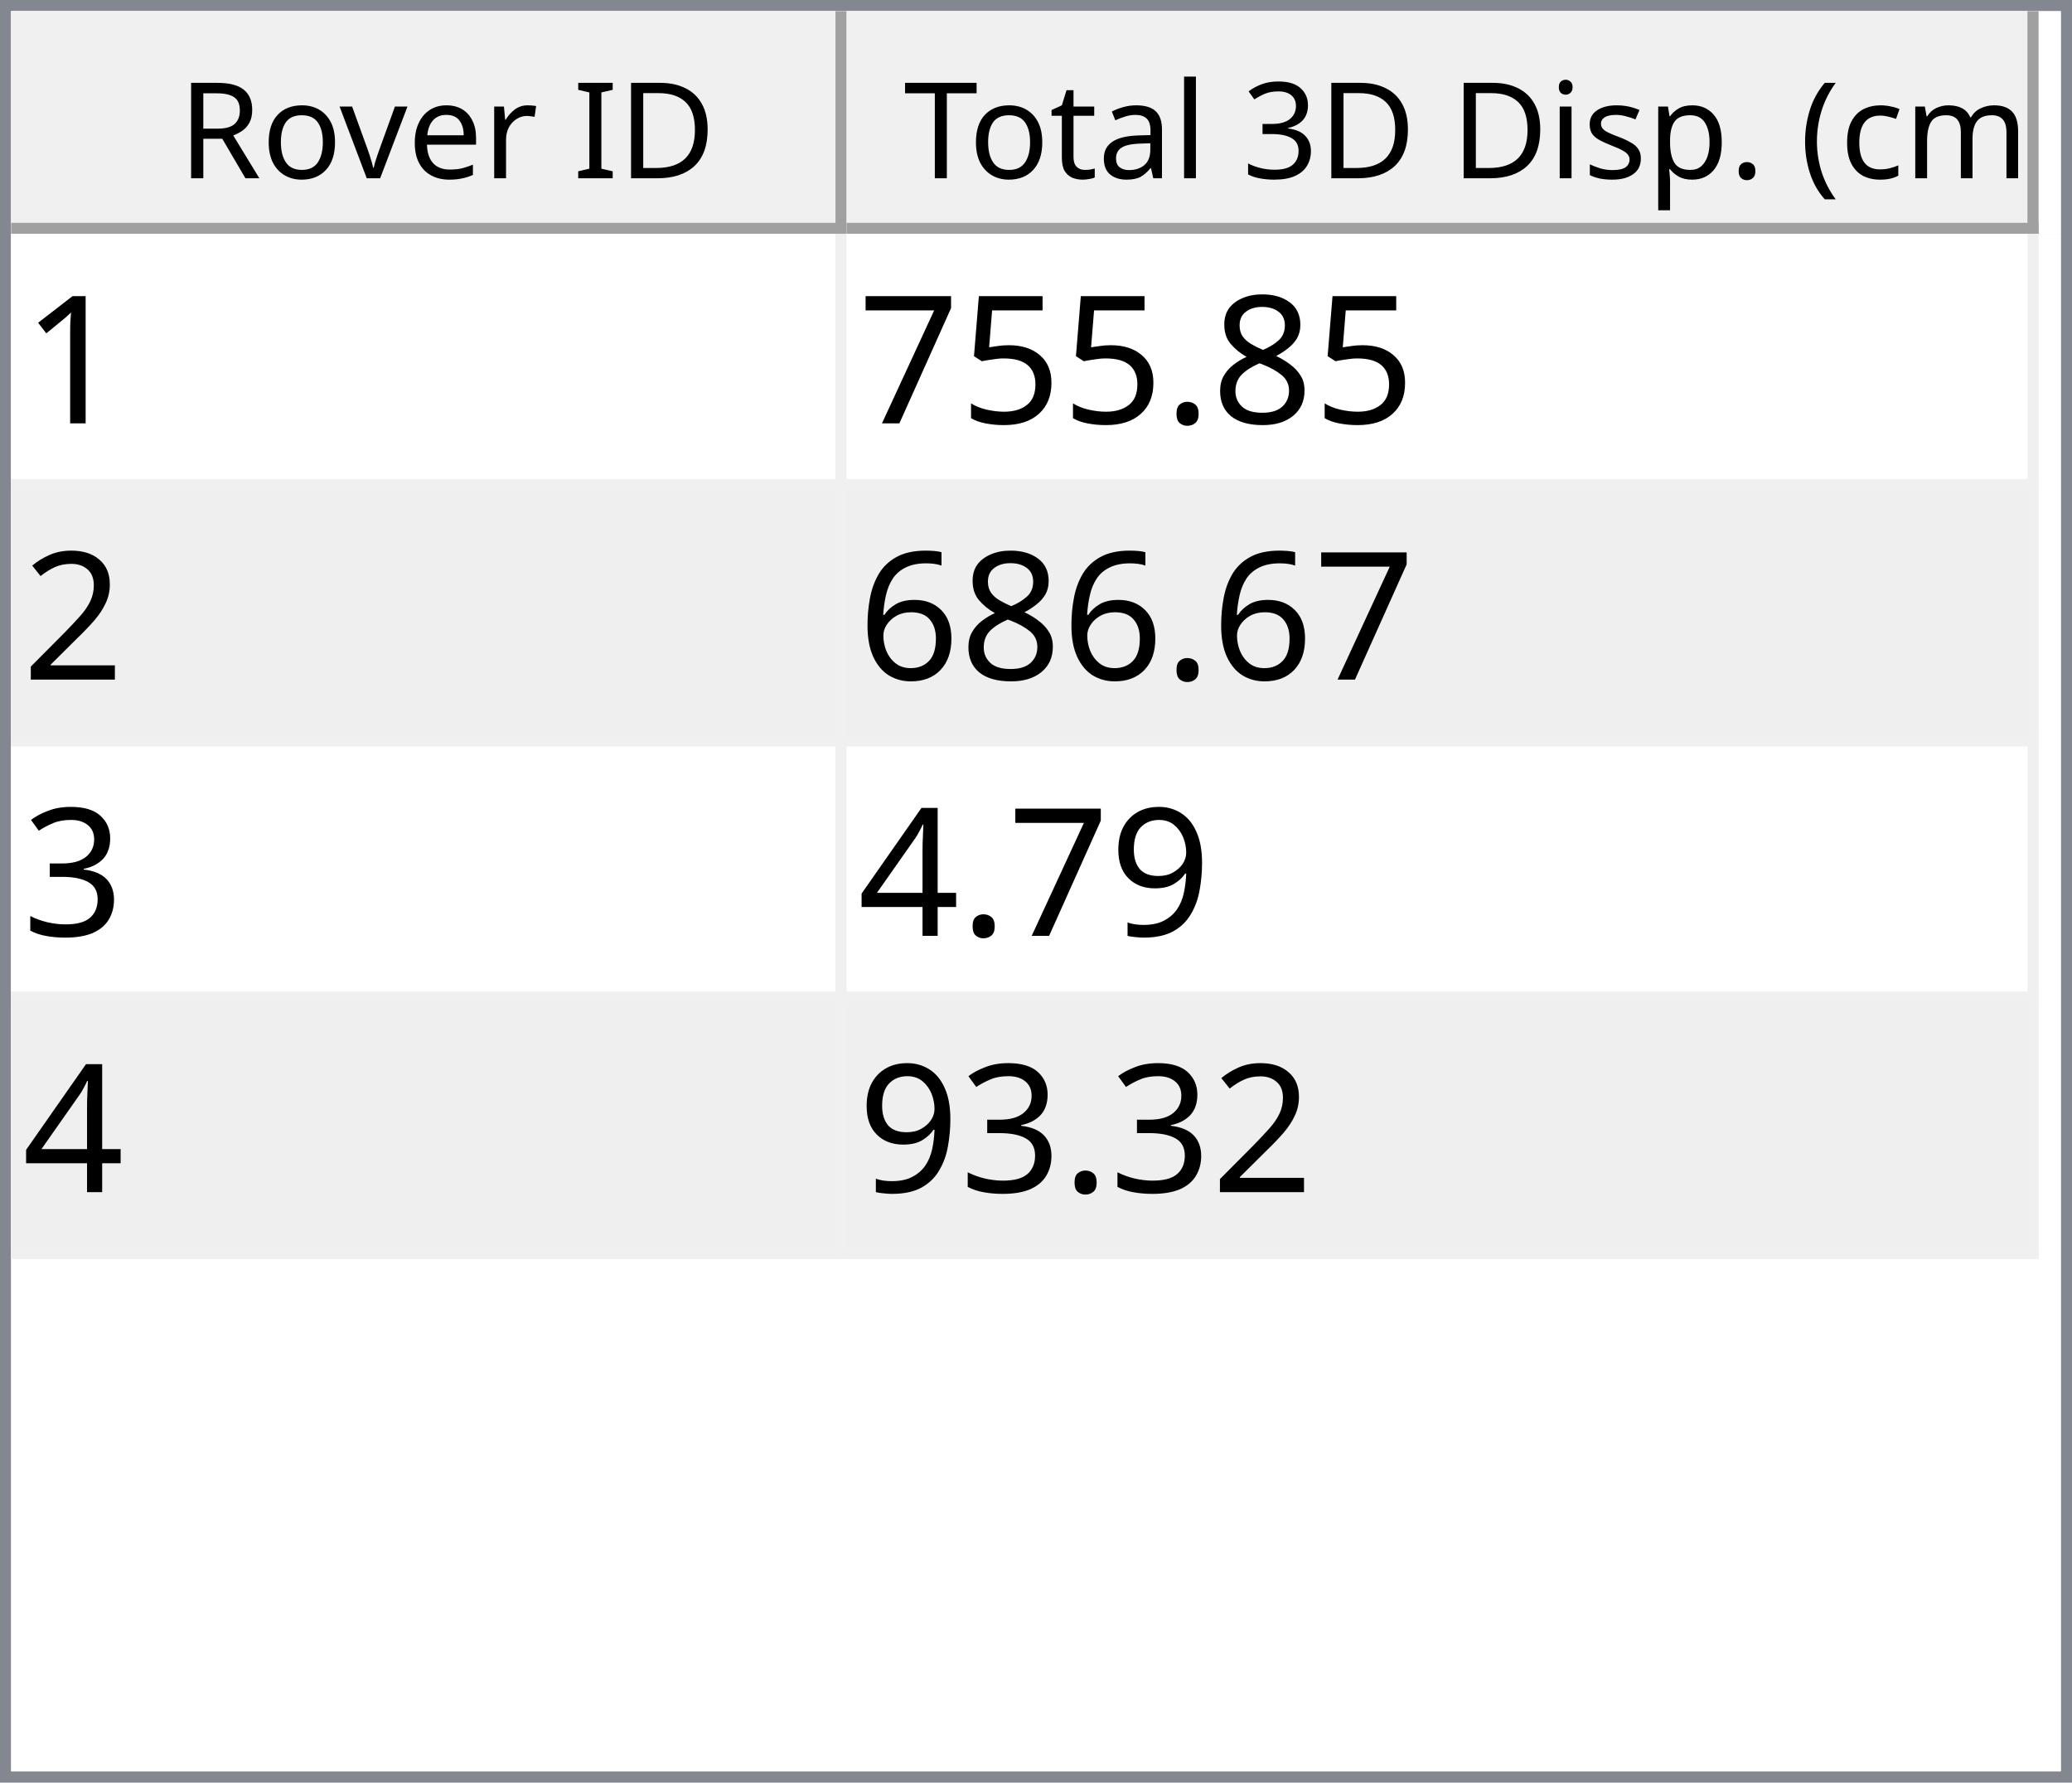
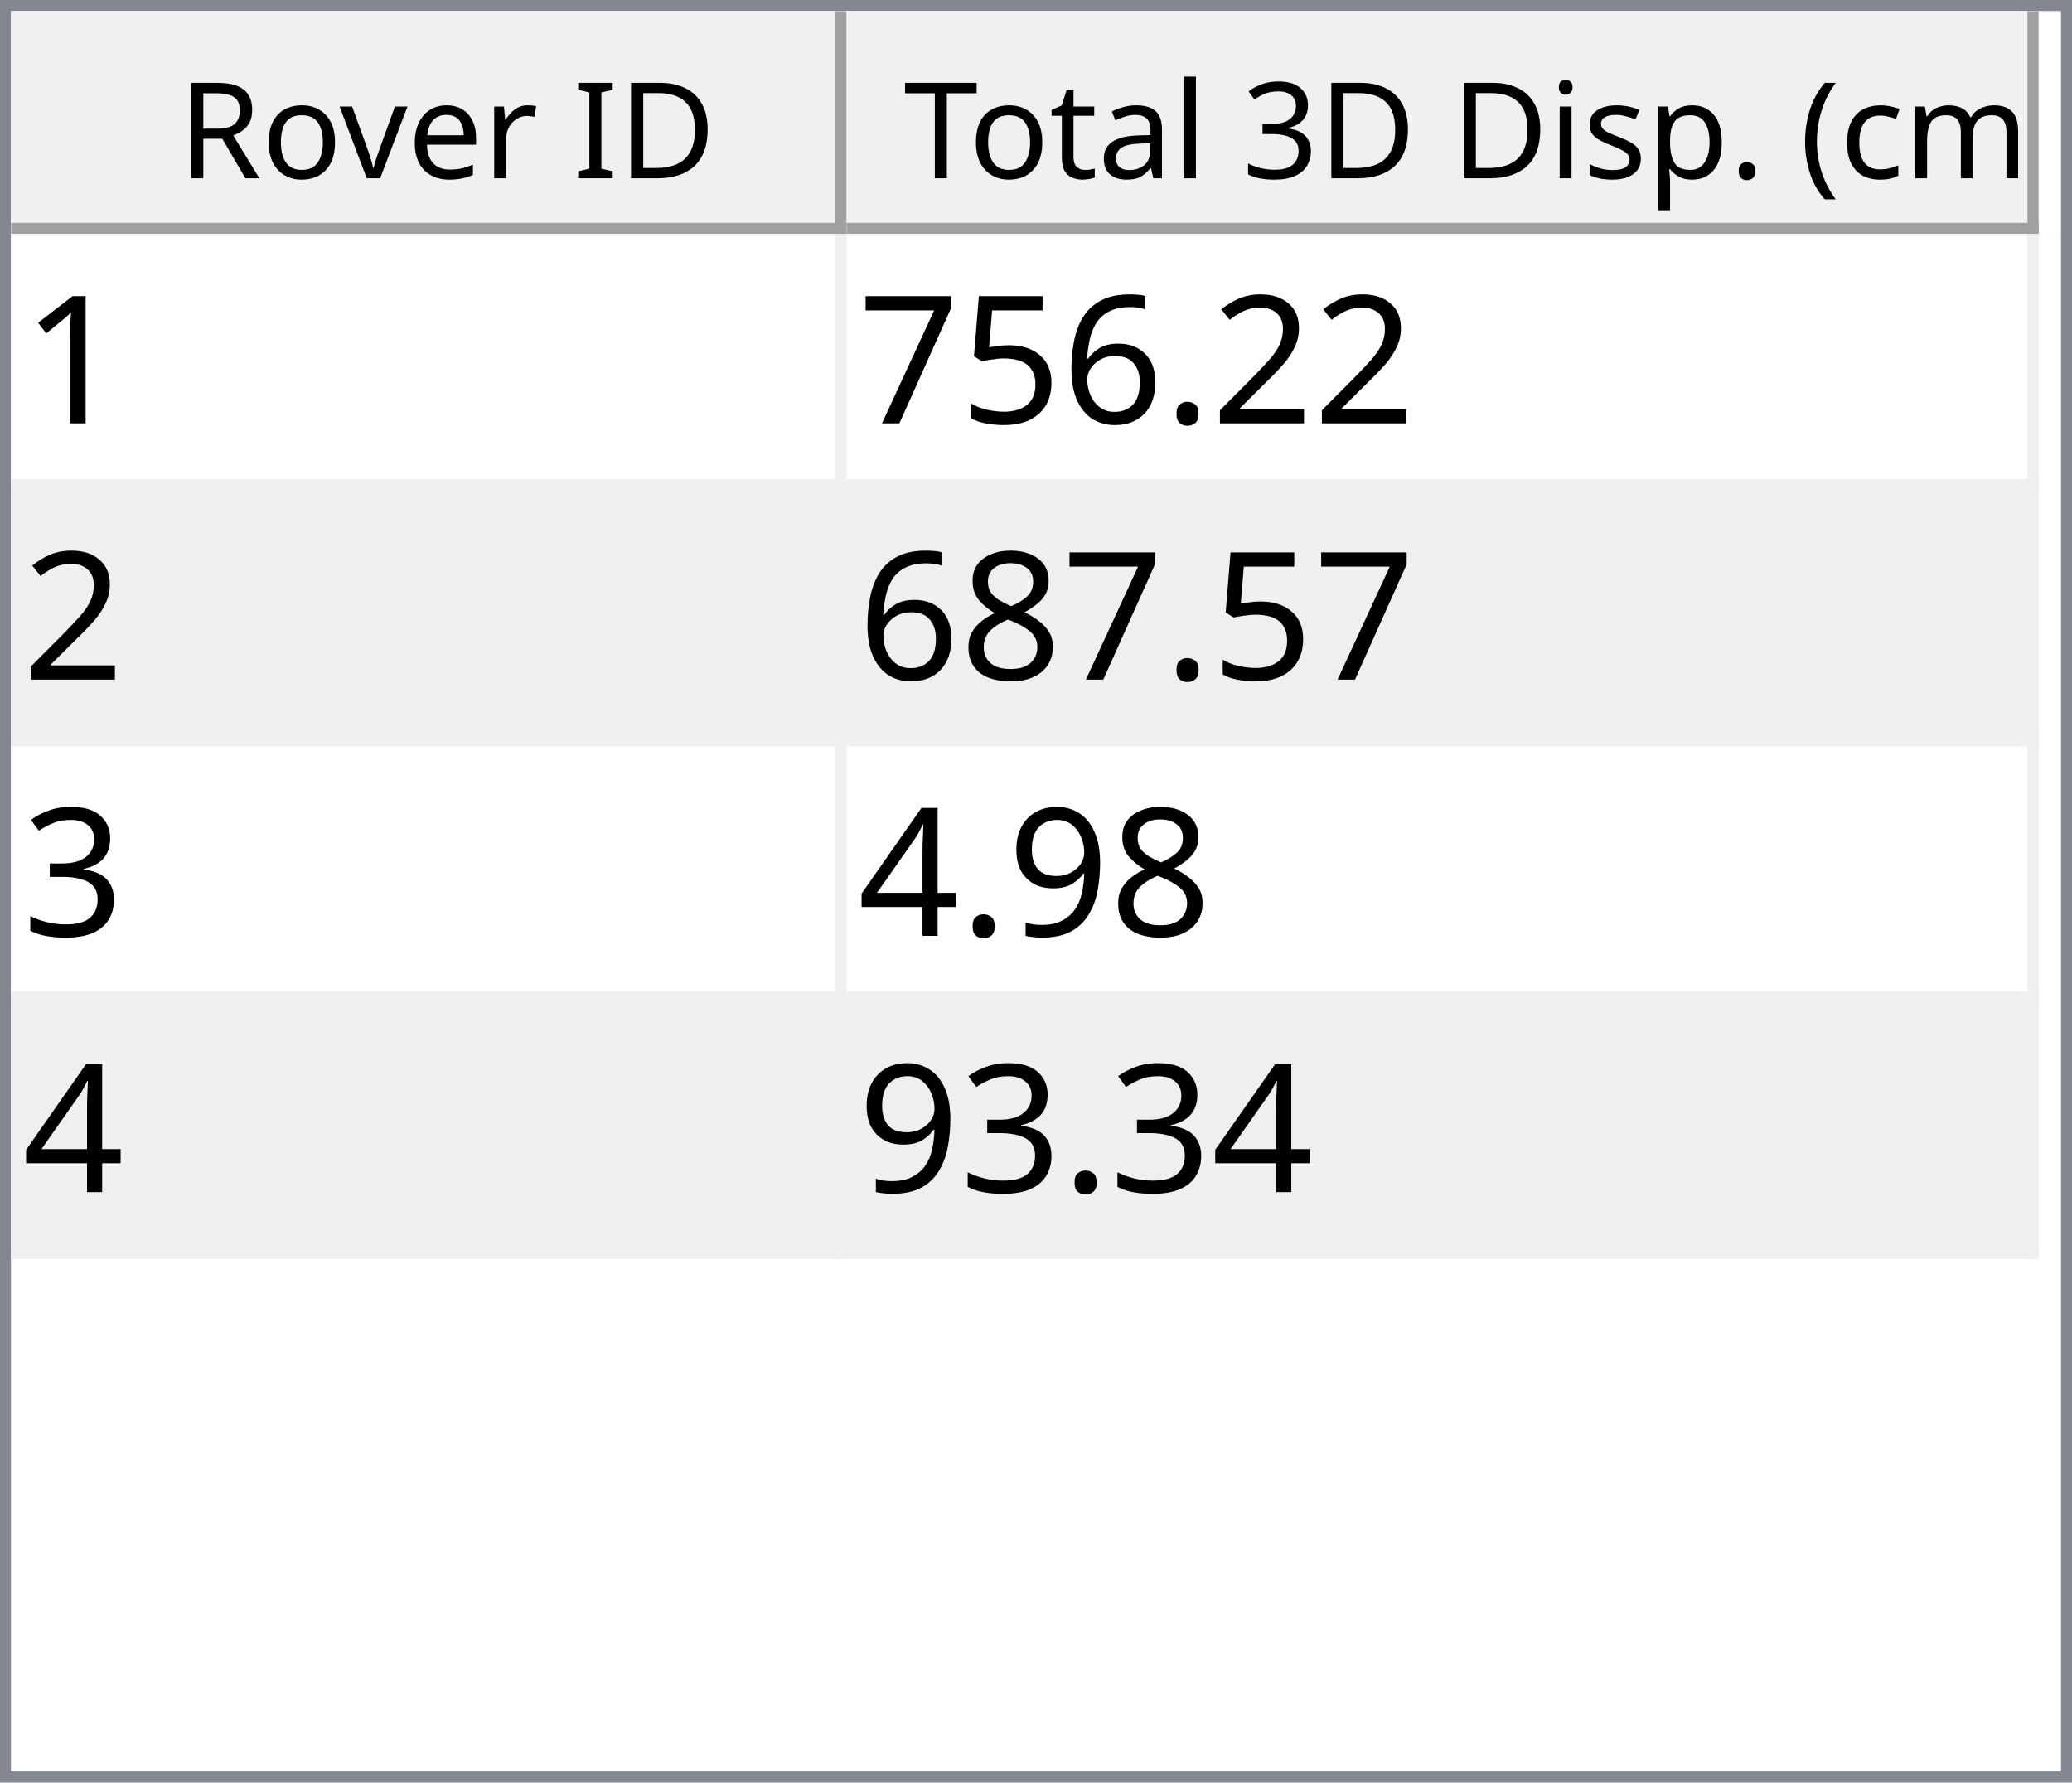
<svg xmlns="http://www.w3.org/2000/svg" style="fill-opacity:1; color-rendering:auto; color-interpolation:auto; text-rendering:auto; stroke:black; stroke-linecap:square; stroke-miterlimit:10; shape-rendering:auto; stroke-opacity:1; fill:black; stroke-dasharray:none; font-weight:normal; stroke-width:1; font-family:'Dialog'; font-style:normal; stroke-linejoin:miter; font-size:12px; stroke-dashoffset:0; image-rendering:auto;" width="186" height="160">
  <defs id="genericDefs" />
  <g>
    <defs id="defs1">
      <clipPath clipPathUnits="userSpaceOnUse" id="clipPath1">
        <path d="M0 0 L186 0 L186 160 L0 160 L0 0 Z" />
      </clipPath>
      <clipPath clipPathUnits="userSpaceOnUse" id="clipPath2">
        <path d="M0 0 L0 160 L186 160 L186 0 Z" />
      </clipPath>
      <clipPath clipPathUnits="userSpaceOnUse" id="clipPath3">
        <path d="M0 0 L0 20 L184 20 L184 0 Z" />
      </clipPath>
      <clipPath clipPathUnits="userSpaceOnUse" id="clipPath4">
        <path d="M0 0 L0 20 L75 20 L75 0 Z" />
      </clipPath>
      <clipPath clipPathUnits="userSpaceOnUse" id="clipPath5">
        <path d="M1 1 L1 19 L74 19 L74 1 Z" />
      </clipPath>
      <clipPath clipPathUnits="userSpaceOnUse" id="clipPath6">
        <path d="M0 0 L0 18 L73 18 L73 0 Z" />
      </clipPath>
      <clipPath clipPathUnits="userSpaceOnUse" id="clipPath7">
        <path d="M-0.5 -0.5 L-0.5 19.5 L74.5 19.5 L74.5 -0.5 Z" />
      </clipPath>
      <clipPath clipPathUnits="userSpaceOnUse" id="clipPath8">
        <path d="M0 0 L0 20 L107 20 L107 0 Z" />
      </clipPath>
      <clipPath clipPathUnits="userSpaceOnUse" id="clipPath9">
        <path d="M1 1 L1 19 L106 19 L106 1 Z" />
      </clipPath>
      <clipPath clipPathUnits="userSpaceOnUse" id="clipPath10">
        <path d="M0 0 L0 18 L105 18 L105 0 Z" />
      </clipPath>
      <clipPath clipPathUnits="userSpaceOnUse" id="clipPath11">
        <path d="M-0.5 -0.5 L-0.5 19.5 L106.5 19.5 L106.5 -0.5 Z" />
      </clipPath>
      <clipPath clipPathUnits="userSpaceOnUse" id="clipPath12">
        <path d="M0 0 L0 138 L184 138 L184 0 Z" />
      </clipPath>
      <clipPath clipPathUnits="userSpaceOnUse" id="clipPath13">
        <path d="M0 0 L0 92 L182 92 L182 0 Z" />
      </clipPath>
      <clipPath clipPathUnits="userSpaceOnUse" id="clipPath14">
        <path d="M-0.5 -0.5 L-0.5 91.5 L181.5 91.5 L181.5 -0.5 Z" />
      </clipPath>
      <clipPath clipPathUnits="userSpaceOnUse" id="clipPath15">
        <path d="M0 0 L0 22 L74 22 L74 0 Z" />
      </clipPath>
      <clipPath clipPathUnits="userSpaceOnUse" id="clipPath16">
        <path d="M0 0 L0 22 L106 22 L106 0 Z" />
      </clipPath>
      <font horiz-adv-x="64.551" id="font1">
        <font-face ascent="107.91" descent="25.098" units-per-em="100" style="font-style:normal; font-family:Segoe UI; font-weight:normal;" />
        <missing-glyph horiz-adv-x="64.551" d="M8.109 0 L8.109 68.266 L56.453 68.266 L56.453 0 L8.109 0 ZM15.328 7.234 L49.219 7.234 L49.219 61.031 L15.328 61.031 L15.328 7.234 Z" />
        <glyph unicode="D" horiz-adv-x="70.117" d="M9.188 0 L9.188 70.016 L28.516 70.016 Q65.531 70.016 65.531 35.891 Q65.531 19.672 55.25 9.836 Q44.969 0 27.734 0 L9.188 0 ZM17.391 62.594 L17.391 7.422 L27.828 7.422 Q41.609 7.422 49.273 14.797 Q56.938 22.172 56.938 35.688 Q56.938 62.594 28.328 62.594 L17.391 62.594 Z" />
        <glyph unicode="I" horiz-adv-x="26.611" d="M17.391 0 L9.188 0 L9.188 70.016 L17.391 70.016 L17.391 0 Z" />
        <glyph unicode=" " horiz-adv-x="27.393" d="" />
        <glyph unicode="r" horiz-adv-x="34.766" d="M34.188 41.891 Q32.078 43.5 28.125 43.5 Q23 43.5 19.555 38.672 Q16.109 33.844 16.109 25.484 L16.109 0 L8.109 0 L8.109 50 L16.109 50 L16.109 39.703 L16.312 39.703 Q18.016 44.969 21.531 47.922 Q25.047 50.875 29.391 50.875 Q32.516 50.875 34.188 50.203 L34.188 41.891 Z" />
        <glyph unicode="e" horiz-adv-x="52.295" d="M48.297 23 L12.984 23 Q13.188 14.656 17.484 10.109 Q21.781 5.562 29.297 5.562 Q37.75 5.562 44.828 11.141 L44.828 3.609 Q38.234 -1.172 27.391 -1.172 Q16.797 -1.172 10.742 5.641 Q4.688 12.453 4.688 24.812 Q4.688 36.469 11.305 43.82 Q17.922 51.172 27.734 51.172 Q37.547 51.172 42.922 44.828 Q48.297 38.484 48.297 27.203 L48.297 23 ZM40.094 29.781 Q40.047 36.719 36.75 40.578 Q33.453 44.438 27.594 44.438 Q21.922 44.438 17.969 40.383 Q14.016 36.328 13.094 29.781 L40.094 29.781 Z" />
        <glyph unicode="v" horiz-adv-x="47.9" d="M47.406 50 L27.484 0 L19.625 0 L0.688 50 L9.469 50 L22.172 13.672 Q23.578 9.672 23.922 6.688 L24.125 6.688 Q24.609 10.453 25.688 13.484 L38.969 50 L47.406 50 Z" />
        <glyph unicode="o" horiz-adv-x="58.594" d="M29 -1.172 Q17.922 -1.172 11.305 5.836 Q4.688 12.844 4.688 24.422 Q4.688 37.016 11.57 44.094 Q18.453 51.172 30.172 51.172 Q41.359 51.172 47.633 44.289 Q53.906 37.406 53.906 25.203 Q53.906 13.234 47.141 6.031 Q40.375 -1.172 29 -1.172 ZM29.594 44.438 Q21.875 44.438 17.383 39.188 Q12.891 33.938 12.891 24.703 Q12.891 15.828 17.43 10.695 Q21.969 5.562 29.594 5.562 Q37.359 5.562 41.531 10.594 Q45.703 15.625 45.703 24.906 Q45.703 34.281 41.531 39.359 Q37.359 44.438 29.594 44.438 Z" />
        <glyph unicode="R" horiz-adv-x="59.814" d="M59.375 0 L49.609 0 L37.891 19.625 Q36.281 22.359 34.766 24.289 Q33.25 26.219 31.664 27.438 Q30.078 28.656 28.25 29.219 Q26.422 29.781 24.125 29.781 L17.391 29.781 L17.391 0 L9.188 0 L9.188 70.016 L30.078 70.016 Q34.672 70.016 38.555 68.867 Q42.438 67.719 45.289 65.375 Q48.141 63.031 49.758 59.547 Q51.375 56.062 51.375 51.375 Q51.375 47.703 50.273 44.656 Q49.172 41.609 47.148 39.211 Q45.125 36.812 42.266 35.133 Q39.406 33.453 35.844 32.516 L35.844 32.328 Q37.594 31.547 38.891 30.547 Q40.188 29.547 41.359 28.18 Q42.531 26.812 43.68 25.078 Q44.828 23.344 46.234 21.047 L59.375 0 ZM17.391 62.594 L17.391 37.203 L28.516 37.203 Q31.594 37.203 34.203 38.133 Q36.812 39.062 38.719 40.797 Q40.625 42.531 41.703 45.047 Q42.781 47.562 42.781 50.688 Q42.781 56.297 39.141 59.445 Q35.5 62.594 28.609 62.594 L17.391 62.594 Z" />
        <glyph unicode=")" horiz-adv-x="30.176" d="M8.297 -15.922 L1.172 -15.922 Q16.406 2.344 16.406 26.812 Q16.406 51.469 1.078 70.016 L8.297 70.016 Q23.531 52.156 23.531 26.703 Q23.531 1.375 8.297 -15.922 Z" />
        <glyph unicode="m" horiz-adv-x="86.133" d="M79.109 0 L71.094 0 L71.094 28.719 Q71.094 37.016 68.531 40.727 Q65.969 44.438 59.906 44.438 Q54.781 44.438 51.195 39.75 Q47.609 35.062 47.609 28.516 L47.609 0 L39.594 0 L39.594 29.688 Q39.594 44.438 28.219 44.438 Q22.953 44.438 19.531 40.016 Q16.109 35.594 16.109 28.516 L16.109 0 L8.109 0 L8.109 50 L16.109 50 L16.109 42.094 L16.312 42.094 Q21.625 51.172 31.844 51.172 Q36.969 51.172 40.773 48.312 Q44.578 45.453 46 40.828 Q51.562 51.172 62.594 51.172 Q79.109 51.172 79.109 30.812 L79.109 0 Z" />
        <glyph unicode="c" horiz-adv-x="46.191" d="M42.188 2.297 Q36.422 -1.172 28.516 -1.172 Q17.828 -1.172 11.258 5.789 Q4.688 12.75 4.688 23.828 Q4.688 36.188 11.766 43.68 Q18.844 51.172 30.672 51.172 Q37.25 51.172 42.281 48.734 L42.281 40.531 Q36.719 44.438 30.375 44.438 Q22.703 44.438 17.797 38.945 Q12.891 33.453 12.891 24.516 Q12.891 15.719 17.508 10.641 Q22.125 5.562 29.891 5.562 Q36.422 5.562 42.188 9.906 L42.188 2.297 Z" />
        <glyph unicode="(" horiz-adv-x="30.176" d="M29.109 -15.922 L21.969 -15.922 Q6.844 1.375 6.844 26.703 Q6.844 52.156 21.969 70.016 L29.203 70.016 Q13.875 51.469 13.875 26.812 Q13.875 2.344 29.109 -15.922 Z" />
        <glyph unicode="." horiz-adv-x="21.68" d="M10.891 -1.078 Q8.641 -1.078 7.055 0.539 Q5.469 2.156 5.469 4.391 Q5.469 6.641 7.055 8.273 Q8.641 9.906 10.891 9.906 Q13.188 9.906 14.797 8.273 Q16.406 6.641 16.406 4.391 Q16.406 2.156 14.797 0.539 Q13.188 -1.078 10.891 -1.078 Z" />
        <glyph unicode="p" horiz-adv-x="58.789" d="M16.312 7.234 L16.109 7.234 L16.109 -23 L8.109 -23 L8.109 50 L16.109 50 L16.109 41.219 L16.312 41.219 Q22.219 51.172 33.594 51.172 Q43.266 51.172 48.688 44.461 Q54.109 37.75 54.109 26.469 Q54.109 13.922 48 6.375 Q41.891 -1.172 31.297 -1.172 Q21.578 -1.172 16.312 7.234 ZM16.109 27.391 L16.109 20.406 Q16.109 14.203 20.141 9.883 Q24.172 5.562 30.375 5.562 Q37.641 5.562 41.773 11.133 Q45.906 16.703 45.906 26.609 Q45.906 34.969 42.047 39.703 Q38.188 44.438 31.594 44.438 Q24.609 44.438 20.359 39.578 Q16.109 34.719 16.109 27.391 Z" />
        <glyph unicode="s" horiz-adv-x="42.432" d="M5.078 1.812 L5.078 10.406 Q11.625 5.562 19.484 5.562 Q30.031 5.562 30.031 12.594 Q30.031 14.594 29.125 15.992 Q28.219 17.391 26.68 18.461 Q25.141 19.531 23.07 20.383 Q21 21.234 18.609 22.172 Q15.281 23.484 12.766 24.828 Q10.25 26.172 8.57 27.859 Q6.891 29.547 6.031 31.695 Q5.172 33.844 5.172 36.719 Q5.172 40.234 6.789 42.945 Q8.406 45.656 11.086 47.484 Q13.766 49.312 17.211 50.242 Q20.656 51.172 24.312 51.172 Q30.812 51.172 35.938 48.922 L35.938 40.828 Q30.422 44.438 23.25 44.438 Q21 44.438 19.195 43.922 Q17.391 43.406 16.094 42.477 Q14.797 41.547 14.086 40.258 Q13.375 38.969 13.375 37.406 Q13.375 35.453 14.086 34.133 Q14.797 32.812 16.164 31.789 Q17.531 30.766 19.484 29.938 Q21.438 29.109 23.922 28.125 Q27.25 26.859 29.883 25.516 Q32.516 24.172 34.375 22.484 Q36.234 20.797 37.234 18.602 Q38.234 16.406 38.234 13.375 Q38.234 9.672 36.602 6.938 Q34.969 4.203 32.234 2.398 Q29.5 0.594 25.93 -0.289 Q22.359 -1.172 18.453 -1.172 Q10.75 -1.172 5.078 1.812 Z" />
        <glyph unicode="i" horiz-adv-x="24.219" d="M12.203 62.703 Q10.062 62.703 8.547 64.164 Q7.031 65.625 7.031 67.875 Q7.031 70.125 8.547 71.609 Q10.062 73.094 12.203 73.094 Q14.406 73.094 15.945 71.609 Q17.484 70.125 17.484 67.875 Q17.484 65.719 15.945 64.211 Q14.406 62.703 12.203 62.703 ZM16.109 0 L8.109 0 L8.109 50 L16.109 50 L16.109 0 Z" />
        <glyph unicode="3" horiz-adv-x="53.906" d="M46.531 19.828 Q46.531 15.094 44.75 11.211 Q42.969 7.328 39.719 4.57 Q36.469 1.812 31.93 0.297 Q27.391 -1.219 21.922 -1.219 Q11.922 -1.219 6 2.594 L6 11.188 Q13.094 5.609 22.219 5.609 Q25.875 5.609 28.828 6.539 Q31.781 7.469 33.906 9.227 Q36.031 10.984 37.18 13.477 Q38.328 15.969 38.328 19.094 Q38.328 32.812 18.797 32.812 L12.984 32.812 L12.984 39.594 L18.5 39.594 Q35.797 39.594 35.797 52.484 Q35.797 64.406 22.609 64.406 Q15.188 64.406 8.688 59.422 L8.688 67.188 Q15.375 71.188 24.609 71.188 Q29 71.188 32.57 69.969 Q36.141 68.75 38.68 66.555 Q41.219 64.359 42.609 61.281 Q44 58.203 44 54.5 Q44 40.672 30.031 36.719 L30.031 36.531 Q33.594 36.141 36.625 34.797 Q39.656 33.453 41.852 31.305 Q44.047 29.156 45.289 26.25 Q46.531 23.344 46.531 19.828 Z" />
        <glyph unicode="l" horiz-adv-x="24.219" d="M16.109 0 L8.109 0 L8.109 74.031 L16.109 74.031 L16.109 0 Z" />
        <glyph unicode="a" horiz-adv-x="50.879" d="M43.891 0 L35.891 0 L35.891 7.812 L35.688 7.812 Q30.469 -1.172 20.312 -1.172 Q12.844 -1.172 8.617 2.781 Q4.391 6.734 4.391 13.281 Q4.391 27.297 20.906 29.594 L35.891 31.688 Q35.891 44.438 25.594 44.438 Q16.547 44.438 9.281 38.281 L9.281 46.484 Q16.656 51.172 26.266 51.172 Q43.891 51.172 43.891 32.516 L43.891 0 ZM35.891 25.297 L23.828 23.641 Q18.266 22.859 15.43 20.875 Q12.594 18.891 12.594 13.875 Q12.594 10.203 15.211 7.883 Q17.828 5.562 22.172 5.562 Q28.125 5.562 32.008 9.742 Q35.891 13.922 35.891 20.312 L35.891 25.297 Z" />
        <glyph unicode="t" horiz-adv-x="33.887" d="M31.297 0.484 Q28.469 -1.078 23.828 -1.078 Q10.688 -1.078 10.688 13.578 L10.688 43.172 L2.094 43.172 L2.094 50 L10.688 50 L10.688 62.203 L18.703 64.797 L18.703 50 L31.297 50 L31.297 43.172 L18.703 43.172 L18.703 14.984 Q18.703 9.969 20.414 7.82 Q22.125 5.672 26.078 5.672 Q29.109 5.672 31.297 7.328 L31.297 0.484 Z" />
        <glyph unicode="T" horiz-adv-x="52.393" d="M50.594 62.594 L30.375 62.594 L30.375 0 L22.172 0 L22.172 62.594 L2 62.594 L2 70.016 L50.594 70.016 L50.594 62.594 Z" />
      </font>
      <font horiz-adv-x="75.0" id="font2">
        <font-face ascent="100.537" descent="21.973" units-per-em="100" style="font-style:normal; font-family:sans-serif; font-weight:normal;" />
        <missing-glyph horiz-adv-x="75.0" d="M12.5 0 L12.5 62.5 L62.5 62.5 L62.5 0 L12.5 0 ZM14.062 1.562 L60.938 1.562 L60.938 60.938 L14.062 60.938 L14.062 1.562 Z" />
        <glyph unicode="1" horiz-adv-x="55.615" d="M37.25 0 L28.469 0 L28.469 56 Q25.297 52.984 20.141 49.953 Q14.984 46.922 10.891 45.406 L10.891 53.906 Q18.266 57.375 23.781 62.305 Q29.297 67.234 31.594 71.875 L37.25 71.875 L37.25 0 Z" />
-         <glyph unicode="8" horiz-adv-x="55.615" d="M17.672 38.812 Q12.203 40.828 9.57 44.539 Q6.938 48.25 6.938 53.422 Q6.938 61.234 12.555 66.555 Q18.172 71.875 27.484 71.875 Q36.859 71.875 42.578 66.43 Q48.297 60.984 48.297 53.172 Q48.297 48.188 45.68 44.508 Q43.062 40.828 37.75 38.812 Q44.344 36.672 47.781 31.883 Q51.219 27.094 51.219 20.453 Q51.219 11.281 44.727 5.031 Q38.234 -1.219 27.641 -1.219 Q17.047 -1.219 10.547 5.055 Q4.047 11.328 4.047 20.703 Q4.047 27.688 7.594 32.398 Q11.141 37.109 17.672 38.812 ZM15.922 53.719 Q15.922 48.641 19.195 45.414 Q22.469 42.188 27.688 42.188 Q32.766 42.188 36.016 45.383 Q39.266 48.578 39.266 53.219 Q39.266 58.062 35.914 61.359 Q32.562 64.656 27.594 64.656 Q22.562 64.656 19.242 61.43 Q15.922 58.203 15.922 53.719 ZM13.094 20.656 Q13.094 16.891 14.875 13.375 Q16.656 9.859 20.172 7.93 Q23.688 6 27.734 6 Q34.031 6 38.133 10.055 Q42.234 14.109 42.234 20.359 Q42.234 26.703 38.016 30.859 Q33.797 35.016 27.438 35.016 Q21.234 35.016 17.164 30.914 Q13.094 26.812 13.094 20.656 Z" />
+         <glyph unicode="2" horiz-adv-x="55.615" d="M50.344 8.453 L50.344 0 L3.031 0 Q2.938 3.172 4.047 6.109 Q5.859 10.938 9.836 15.625 Q13.812 20.312 21.344 26.469 Q33.016 36.031 37.117 41.625 Q41.219 47.219 41.219 52.203 Q41.219 57.422 37.477 61.008 Q33.734 64.594 27.734 64.594 Q21.391 64.594 17.578 60.789 Q13.766 56.984 13.719 50.25 L4.688 51.172 Q5.609 61.281 11.664 66.578 Q17.719 71.875 27.938 71.875 Q38.234 71.875 44.242 66.164 Q50.25 60.453 50.25 52 Q50.25 47.703 48.492 43.555 Q46.734 39.406 42.656 34.812 Q38.578 30.219 29.109 22.219 Q21.188 15.578 18.945 13.211 Q16.703 10.844 15.234 8.453 L50.344 8.453 Z" />
        <glyph unicode="." horiz-adv-x="27.783" d="M9.078 0 L9.078 10.016 L19.094 10.016 L19.094 0 L9.078 0 Z" />
+         <glyph unicode="6" horiz-adv-x="55.615" d="M49.75 54.047 L41.016 53.375 Q39.844 58.547 37.703 60.891 Q34.125 64.656 28.906 64.656 Q24.703 64.656 21.531 62.312 Q17.391 59.281 14.992 53.469 Q12.594 47.656 12.5 36.922 Q15.672 41.75 20.266 44.094 Q24.859 46.438 29.891 46.438 Q38.672 46.438 44.852 39.969 Q51.031 33.5 51.031 23.25 Q51.031 16.5 48.125 10.719 Q45.219 4.938 40.141 1.859 Q35.062 -1.219 28.609 -1.219 Q17.625 -1.219 10.695 6.859 Q3.766 14.938 3.766 33.5 Q3.766 54.25 11.422 63.672 Q18.109 71.875 29.438 71.875 Q37.891 71.875 43.289 67.141 Q48.688 62.406 49.75 54.047 ZM13.875 23.188 Q13.875 18.656 15.797 14.508 Q17.719 10.359 21.188 8.18 Q24.656 6 28.469 6 Q34.031 6 38.039 10.492 Q42.047 14.984 42.047 22.703 Q42.047 30.125 38.086 34.398 Q34.125 38.672 28.125 38.672 Q22.172 38.672 18.023 34.398 Q13.875 30.125 13.875 23.188 Z" />
        <glyph unicode="5" horiz-adv-x="55.615" d="M4.156 18.75 L13.375 19.531 Q14.406 12.797 18.141 9.398 Q21.875 6 27.156 6 Q33.5 6 37.891 10.789 Q42.281 15.578 42.281 23.484 Q42.281 31 38.062 35.352 Q33.844 39.703 27 39.703 Q22.75 39.703 19.336 37.773 Q15.922 35.844 13.969 32.766 L5.719 33.844 L12.641 70.609 L48.25 70.609 L48.25 62.203 L19.672 62.203 L15.828 42.969 Q22.266 47.469 29.344 47.469 Q38.719 47.469 45.164 40.969 Q51.609 34.469 51.609 24.266 Q51.609 14.547 45.953 7.469 Q39.062 -1.219 27.156 -1.219 Q17.391 -1.219 11.211 4.25 Q5.031 9.719 4.156 18.75 Z" />
        <glyph unicode="7" horiz-adv-x="55.615" d="M4.734 62.203 L4.734 70.656 L51.078 70.656 L51.078 63.812 Q44.234 56.547 37.523 44.484 Q30.812 32.422 27.156 19.672 Q24.516 10.688 23.781 0 L14.75 0 Q14.891 8.453 18.062 20.414 Q21.234 32.375 27.172 43.484 Q33.109 54.594 39.797 62.203 L4.734 62.203 Z" />
-         <glyph unicode="2" horiz-adv-x="55.615" d="M50.344 8.453 L50.344 0 L3.031 0 Q2.938 3.172 4.047 6.109 Q5.859 10.938 9.836 15.625 Q13.812 20.312 21.344 26.469 Q33.016 36.031 37.117 41.625 Q41.219 47.219 41.219 52.203 Q41.219 57.422 37.477 61.008 Q33.734 64.594 27.734 64.594 Q21.391 64.594 17.578 60.789 Q13.766 56.984 13.719 50.25 L4.688 51.172 Q5.609 61.281 11.664 66.578 Q17.719 71.875 27.938 71.875 Q38.234 71.875 44.242 66.164 Q50.25 60.453 50.25 52 Q50.25 47.703 48.492 43.555 Q46.734 39.406 42.656 34.812 Q38.578 30.219 29.109 22.219 Q21.188 15.578 18.945 13.211 Q16.703 10.844 15.234 8.453 L50.344 8.453 Z" />
-         <glyph unicode="6" horiz-adv-x="55.615" d="M49.75 54.047 L41.016 53.375 Q39.844 58.547 37.703 60.891 Q34.125 64.656 28.906 64.656 Q24.703 64.656 21.531 62.312 Q17.391 59.281 14.992 53.469 Q12.594 47.656 12.5 36.922 Q15.672 41.75 20.266 44.094 Q24.859 46.438 29.891 46.438 Q38.672 46.438 44.852 39.969 Q51.031 33.5 51.031 23.25 Q51.031 16.5 48.125 10.719 Q45.219 4.938 40.141 1.859 Q35.062 -1.219 28.609 -1.219 Q17.625 -1.219 10.695 6.859 Q3.766 14.938 3.766 33.5 Q3.766 54.25 11.422 63.672 Q18.109 71.875 29.438 71.875 Q37.891 71.875 43.289 67.141 Q48.688 62.406 49.75 54.047 ZM13.875 23.188 Q13.875 18.656 15.797 14.508 Q17.719 10.359 21.188 8.18 Q24.656 6 28.469 6 Q34.031 6 38.039 10.492 Q42.047 14.984 42.047 22.703 Q42.047 30.125 38.086 34.398 Q34.125 38.672 28.125 38.672 Q22.172 38.672 18.023 34.398 Q13.875 30.125 13.875 23.188 Z" />
+         <glyph unicode="8" horiz-adv-x="55.615" d="M17.672 38.812 Q12.203 40.828 9.57 44.539 Q6.938 48.25 6.938 53.422 Q6.938 61.234 12.555 66.555 Q18.172 71.875 27.484 71.875 Q36.859 71.875 42.578 66.43 Q48.297 60.984 48.297 53.172 Q48.297 48.188 45.68 44.508 Q43.062 40.828 37.75 38.812 Q44.344 36.672 47.781 31.883 Q51.219 27.094 51.219 20.453 Q51.219 11.281 44.727 5.031 Q38.234 -1.219 27.641 -1.219 Q17.047 -1.219 10.547 5.055 Q4.047 11.328 4.047 20.703 Q4.047 27.688 7.594 32.398 Q11.141 37.109 17.672 38.812 ZM15.922 53.719 Q15.922 48.641 19.195 45.414 Q22.469 42.188 27.688 42.188 Q32.766 42.188 36.016 45.383 Q39.266 48.578 39.266 53.219 Q39.266 58.062 35.914 61.359 Q32.562 64.656 27.594 64.656 Q22.562 64.656 19.242 61.43 Q15.922 58.203 15.922 53.719 ZM13.094 20.656 Q13.094 16.891 14.875 13.375 Q16.656 9.859 20.172 7.93 Q23.688 6 27.734 6 Q34.031 6 38.133 10.055 Q42.234 14.109 42.234 20.359 Q42.234 26.703 38.016 30.859 Q33.797 35.016 27.438 35.016 Q21.234 35.016 17.164 30.914 Q13.094 26.812 13.094 20.656 Z" />
        <glyph unicode="3" horiz-adv-x="55.615" d="M4.203 18.891 L12.984 20.062 Q14.5 12.594 18.141 9.297 Q21.781 6 27 6 Q33.203 6 37.477 10.297 Q41.75 14.594 41.75 20.953 Q41.75 27 37.797 30.93 Q33.844 34.859 27.734 34.859 Q25.25 34.859 21.531 33.891 L22.516 41.609 Q23.391 41.5 23.922 41.5 Q29.547 41.5 34.039 44.43 Q38.531 47.359 38.531 53.469 Q38.531 58.297 35.258 61.477 Q31.984 64.656 26.812 64.656 Q21.688 64.656 18.266 61.43 Q14.844 58.203 13.875 51.766 L5.078 53.328 Q6.688 62.156 12.398 67.016 Q18.109 71.875 26.609 71.875 Q32.469 71.875 37.398 69.359 Q42.328 66.844 44.945 62.5 Q47.562 58.156 47.562 53.266 Q47.562 48.641 45.07 44.828 Q42.578 41.016 37.703 38.766 Q44.047 37.312 47.562 32.695 Q51.078 28.078 51.078 21.141 Q51.078 11.766 44.242 5.25 Q37.406 -1.266 26.953 -1.266 Q17.531 -1.266 11.305 4.352 Q5.078 9.969 4.203 18.891 Z" />
        <glyph unicode="9" horiz-adv-x="55.615" d="M5.469 16.547 L13.922 17.328 Q14.984 11.375 18.016 8.688 Q21.047 6 25.781 6 Q29.828 6 32.883 7.859 Q35.938 9.719 37.891 12.82 Q39.844 15.922 41.164 21.195 Q42.484 26.469 42.484 31.938 Q42.484 32.516 42.438 33.688 Q39.797 29.5 35.234 26.883 Q30.672 24.266 25.344 24.266 Q16.453 24.266 10.305 30.711 Q4.156 37.156 4.156 47.703 Q4.156 58.594 10.578 65.234 Q17 71.875 26.656 71.875 Q33.641 71.875 39.43 68.117 Q45.219 64.359 48.219 57.398 Q51.219 50.438 51.219 37.25 Q51.219 23.531 48.242 15.406 Q45.266 7.281 39.383 3.031 Q33.5 -1.219 25.594 -1.219 Q17.188 -1.219 11.867 3.445 Q6.547 8.109 5.469 16.547 ZM41.453 48.141 Q41.453 55.719 37.43 60.156 Q33.406 64.594 27.734 64.594 Q21.875 64.594 17.531 59.812 Q13.188 55.031 13.188 47.406 Q13.188 40.578 17.312 36.305 Q21.438 32.031 27.484 32.031 Q33.594 32.031 37.523 36.305 Q41.453 40.578 41.453 48.141 Z" />
        <glyph unicode="4" horiz-adv-x="55.615" d="M32.328 0 L32.328 17.141 L1.266 17.141 L1.266 25.203 L33.938 71.578 L41.109 71.578 L41.109 25.203 L50.781 25.203 L50.781 17.141 L41.109 17.141 L41.109 0 L32.328 0 ZM32.328 25.203 L32.328 57.469 L9.906 25.203 L32.328 25.203 Z" />
      </font>
    </defs>
    <g style="fill:white; stroke:white;">
      <rect x="0" y="0" width="186" style="clip-path:url(#clipPath1); stroke:none;" height="160" />
    </g>
    <g style="fill:white; text-rendering:optimizeSpeed; color-rendering:optimizeSpeed; image-rendering:optimizeSpeed; shape-rendering:crispEdges; stroke:white; color-interpolation:sRGB;">
      <rect x="0" width="186" height="160" y="0" style="stroke:none;" />
      <path style="stroke:none;" d="M0 160 L186 160 L186 0 L0 0 Z" />
    </g>
    <g style="fill:rgb(240,240,240); font-family:'Segoe UI'; stroke:rgb(240,240,240);">
      <rect x="0" y="0" width="186" style="clip-path:url(#clipPath2); stroke:none;" height="160" />
    </g>
    <g style="fill:rgb(130,135,144); font-family:'Segoe UI'; stroke:rgb(130,135,144);">
      <path d="M0 0 L186 0 L186 160 L0 160 L0 0 ZM1 1 L185 1 L185 159 L1 159 L1 1 Z" style="fill-rule:evenodd; clip-path:url(#clipPath2); stroke:none;" />
    </g>
    <g style="fill:white; font-family:'Segoe UI'; stroke:white;" transform="translate(1,1)">
      <rect x="0" y="0" width="184" style="clip-path:url(#clipPath3); stroke:none;" height="20" />
    </g>
    <g style="fill:rgb(240,240,240); font-family:'Segoe UI'; stroke:rgb(240,240,240);" transform="translate(1,1)">
      <rect x="0" y="0" width="75" style="clip-path:url(#clipPath4); stroke:none;" height="20" />
    </g>
    <g style="font-family:'Segoe UI';" transform="translate(2,2)">
      <text x="14" xml:space="preserve" y="14" style="clip-path:url(#clipPath6); stroke:none;">Rover ID</text>
    </g>
    <g style="fill:rgb(160,160,160); font-family:'Segoe UI'; stroke:rgb(160,160,160); stroke-linejoin:bevel;" transform="translate(1.5,1.5)">
      <line x1="74" x2="74" y1="0" style="fill:none; clip-path:url(#clipPath7);" y2="19" />
    </g>
    <g style="fill:rgb(160,160,160); font-family:'Segoe UI'; stroke:rgb(160,160,160); stroke-linejoin:bevel;" transform="matrix(1,0,0,1,1,1) translate(0.5,0.5)">
      <line x1="0" x2="74" y1="19" style="fill:none; clip-path:url(#clipPath7);" y2="19" />
    </g>
    <g style="fill:rgb(240,240,240); font-family:'Segoe UI'; stroke:rgb(240,240,240);" transform="translate(76,1)">
      <rect x="0" y="0" width="107" style="clip-path:url(#clipPath8); stroke:none;" height="20" />
    </g>
    <g style="font-family:'Segoe UI';" transform="translate(77,2)">
      <text x="1" xml:space="preserve" y="14" style="clip-path:url(#clipPath10); stroke:none;"> Total 3D Disp. (cm)</text>
    </g>
    <g style="fill:rgb(160,160,160); font-family:'Segoe UI'; stroke:rgb(160,160,160); stroke-linejoin:bevel;" transform="translate(76.5,1.5)">
      <line x1="106" x2="106" y1="0" style="fill:none; clip-path:url(#clipPath11);" y2="19" />
    </g>
    <g style="fill:rgb(160,160,160); font-family:'Segoe UI'; stroke:rgb(160,160,160); stroke-linejoin:bevel;" transform="matrix(1,0,0,1,76,1) translate(0.5,0.5)">
      <line x1="0" x2="106" y1="19" style="fill:none; clip-path:url(#clipPath11);" y2="19" />
    </g>
    <g style="fill:white; font-family:'Segoe UI'; stroke:white;" transform="translate(1,21)">
      <rect x="0" y="0" width="184" style="clip-path:url(#clipPath12); stroke:none;" height="138" />
    </g>
    <g style="fill:rgb(240,240,240); font-size:16px; font-family:sans-serif; stroke:rgb(240,240,240);" transform="translate(1,21)">
      <rect x="0" y="0" width="182" style="clip-path:url(#clipPath13); stroke:none;" height="92" />
      <line transform="translate(0.5,0.5)" x1="0" x2="181" y1="22" style="clip-path:url(#clipPath14); fill:none; stroke-linejoin:bevel;" y2="22" />
    </g>
    <g transform="matrix(1,0,0,1,1,21) translate(0.5,0.5)" style="fill:rgb(240,240,240); font-size:16px; font-family:sans-serif; stroke:rgb(240,240,240); stroke-linejoin:bevel;">
      <line x1="0" x2="181" y1="45" style="fill:none; clip-path:url(#clipPath14);" y2="45" />
    </g>
    <g transform="matrix(1,0,0,1,1,21) translate(0.5,0.5)" style="fill:rgb(240,240,240); font-size:16px; font-family:sans-serif; stroke:rgb(240,240,240); stroke-linejoin:bevel;">
      <line x1="0" x2="181" y1="68" style="fill:none; clip-path:url(#clipPath14);" y2="68" />
    </g>
    <g transform="matrix(1,0,0,1,1,21) translate(0.5,0.5)" style="fill:rgb(240,240,240); font-size:16px; font-family:sans-serif; stroke:rgb(240,240,240); stroke-linejoin:bevel;">
      <line x1="0" x2="181" y1="91" style="fill:none; clip-path:url(#clipPath14);" y2="91" />
    </g>
    <g transform="matrix(1,0,0,1,1,21) translate(0.5,0.5)" style="fill:rgb(240,240,240); font-size:16px; font-family:sans-serif; stroke:rgb(240,240,240); stroke-linejoin:bevel;">
      <line x1="74" x2="74" y1="0" style="fill:none; clip-path:url(#clipPath14);" y2="91" />
    </g>
    <g transform="matrix(1,0,0,1,1,21) translate(0.5,0.5)" style="fill:rgb(240,240,240); font-size:16px; font-family:sans-serif; stroke:rgb(240,240,240); stroke-linejoin:bevel;">
      <line x1="181" x2="181" y1="0" style="fill:none; clip-path:url(#clipPath14);" y2="91" />
    </g>
    <g style="fill:white; font-size:16px; font-family:sans-serif; stroke:white;" transform="matrix(1,0,0,1,1,21)">
      <rect x="0" y="0" width="74" style="clip-path:url(#clipPath15); stroke:none;" height="22" />
      <text x="1" y="17" style="fill:black; clip-path:url(#clipPath15); stroke:none;" xml:space="preserve">1</text>
    </g>
    <g style="fill:white; font-size:16px; font-family:sans-serif; stroke:white;" transform="matrix(1,0,0,1,1,21) translate(75,0)">
      <rect x="0" y="0" width="106" style="clip-path:url(#clipPath16); stroke:none;" height="22" />
-       <text x="1" y="17" style="fill:black; clip-path:url(#clipPath16); stroke:none;" xml:space="preserve">755.85</text>
+       <text x="1" y="17" style="fill:black; clip-path:url(#clipPath16); stroke:none;" xml:space="preserve">756.22</text>
    </g>
    <g style="fill:rgb(239,239,239); font-size:16px; font-family:sans-serif; stroke:rgb(239,239,239);" transform="matrix(1,0,0,1,1,21) translate(0,23)">
      <rect x="0" y="0" width="74" style="clip-path:url(#clipPath15); stroke:none;" height="22" />
      <text x="1" y="17" style="fill:black; clip-path:url(#clipPath15); stroke:none;" xml:space="preserve">2</text>
    </g>
    <g style="fill:rgb(239,239,239); font-size:16px; font-family:sans-serif; stroke:rgb(239,239,239);" transform="matrix(1,0,0,1,1,21) translate(75,23)">
      <rect x="0" y="0" width="106" style="clip-path:url(#clipPath16); stroke:none;" height="22" />
-       <text x="1" y="17" style="fill:black; clip-path:url(#clipPath16); stroke:none;" xml:space="preserve">686.67</text>
+       <text x="1" y="17" style="fill:black; clip-path:url(#clipPath16); stroke:none;" xml:space="preserve">687.57</text>
    </g>
    <g style="fill:white; font-size:16px; font-family:sans-serif; stroke:white;" transform="matrix(1,0,0,1,1,21) translate(0,46)">
      <rect x="0" y="0" width="74" style="clip-path:url(#clipPath15); stroke:none;" height="22" />
      <text x="1" y="17" style="fill:black; clip-path:url(#clipPath15); stroke:none;" xml:space="preserve">3</text>
    </g>
    <g style="fill:white; font-size:16px; font-family:sans-serif; stroke:white;" transform="matrix(1,0,0,1,1,21) translate(75,46)">
      <rect x="0" y="0" width="106" style="clip-path:url(#clipPath16); stroke:none;" height="22" />
-       <text x="1" y="17" style="fill:black; clip-path:url(#clipPath16); stroke:none;" xml:space="preserve">4.79</text>
+       <text x="1" y="17" style="fill:black; clip-path:url(#clipPath16); stroke:none;" xml:space="preserve">4.98</text>
    </g>
    <g style="fill:rgb(239,239,239); font-size:16px; font-family:sans-serif; stroke:rgb(239,239,239);" transform="matrix(1,0,0,1,1,21) translate(0,69)">
      <rect x="0" y="0" width="74" style="clip-path:url(#clipPath15); stroke:none;" height="22" />
      <text x="1" y="17" style="fill:black; clip-path:url(#clipPath15); stroke:none;" xml:space="preserve">4</text>
    </g>
    <g style="fill:rgb(239,239,239); font-size:16px; font-family:sans-serif; stroke:rgb(239,239,239);" transform="matrix(1,0,0,1,1,21) translate(75,69)">
      <rect x="0" y="0" width="106" style="clip-path:url(#clipPath16); stroke:none;" height="22" />
-       <text x="1" y="17" style="fill:black; clip-path:url(#clipPath16); stroke:none;" xml:space="preserve">93.32</text>
+       <text x="1" y="17" style="fill:black; clip-path:url(#clipPath16); stroke:none;" xml:space="preserve">93.34</text>
    </g>
  </g>
</svg>
